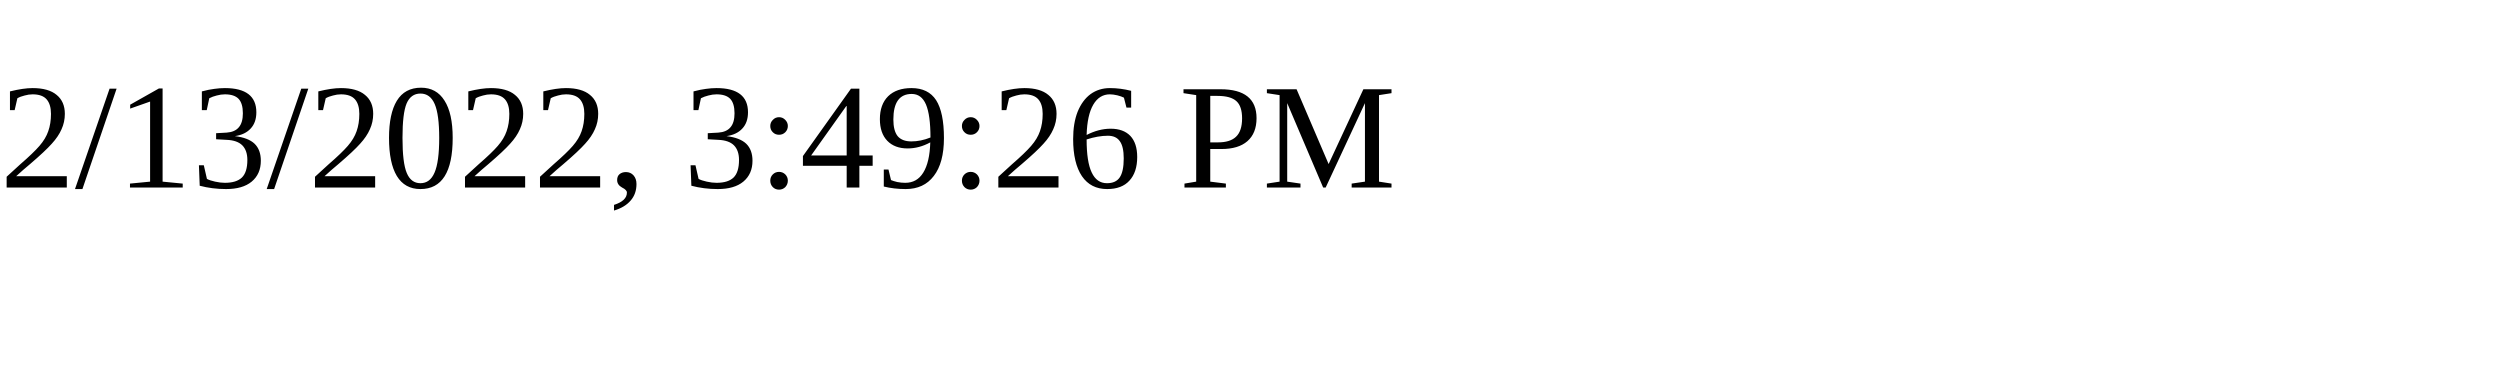
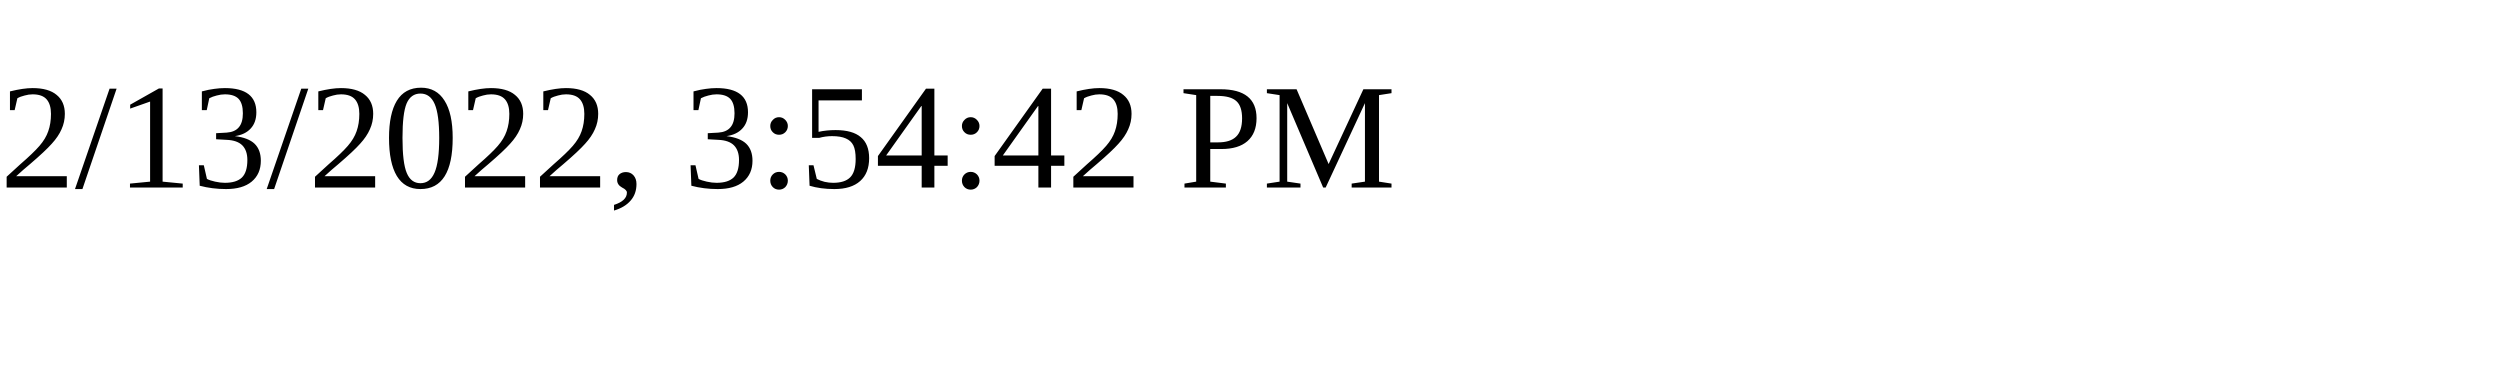
<svg xmlns="http://www.w3.org/2000/svg" height="30" width="200">
-   <text x="0" y="15">2/13/2022, 3:49:26 PM</text>
+   <text x="0" y="15">2/13/2022, 3:54:42 PM</text>
</svg>
